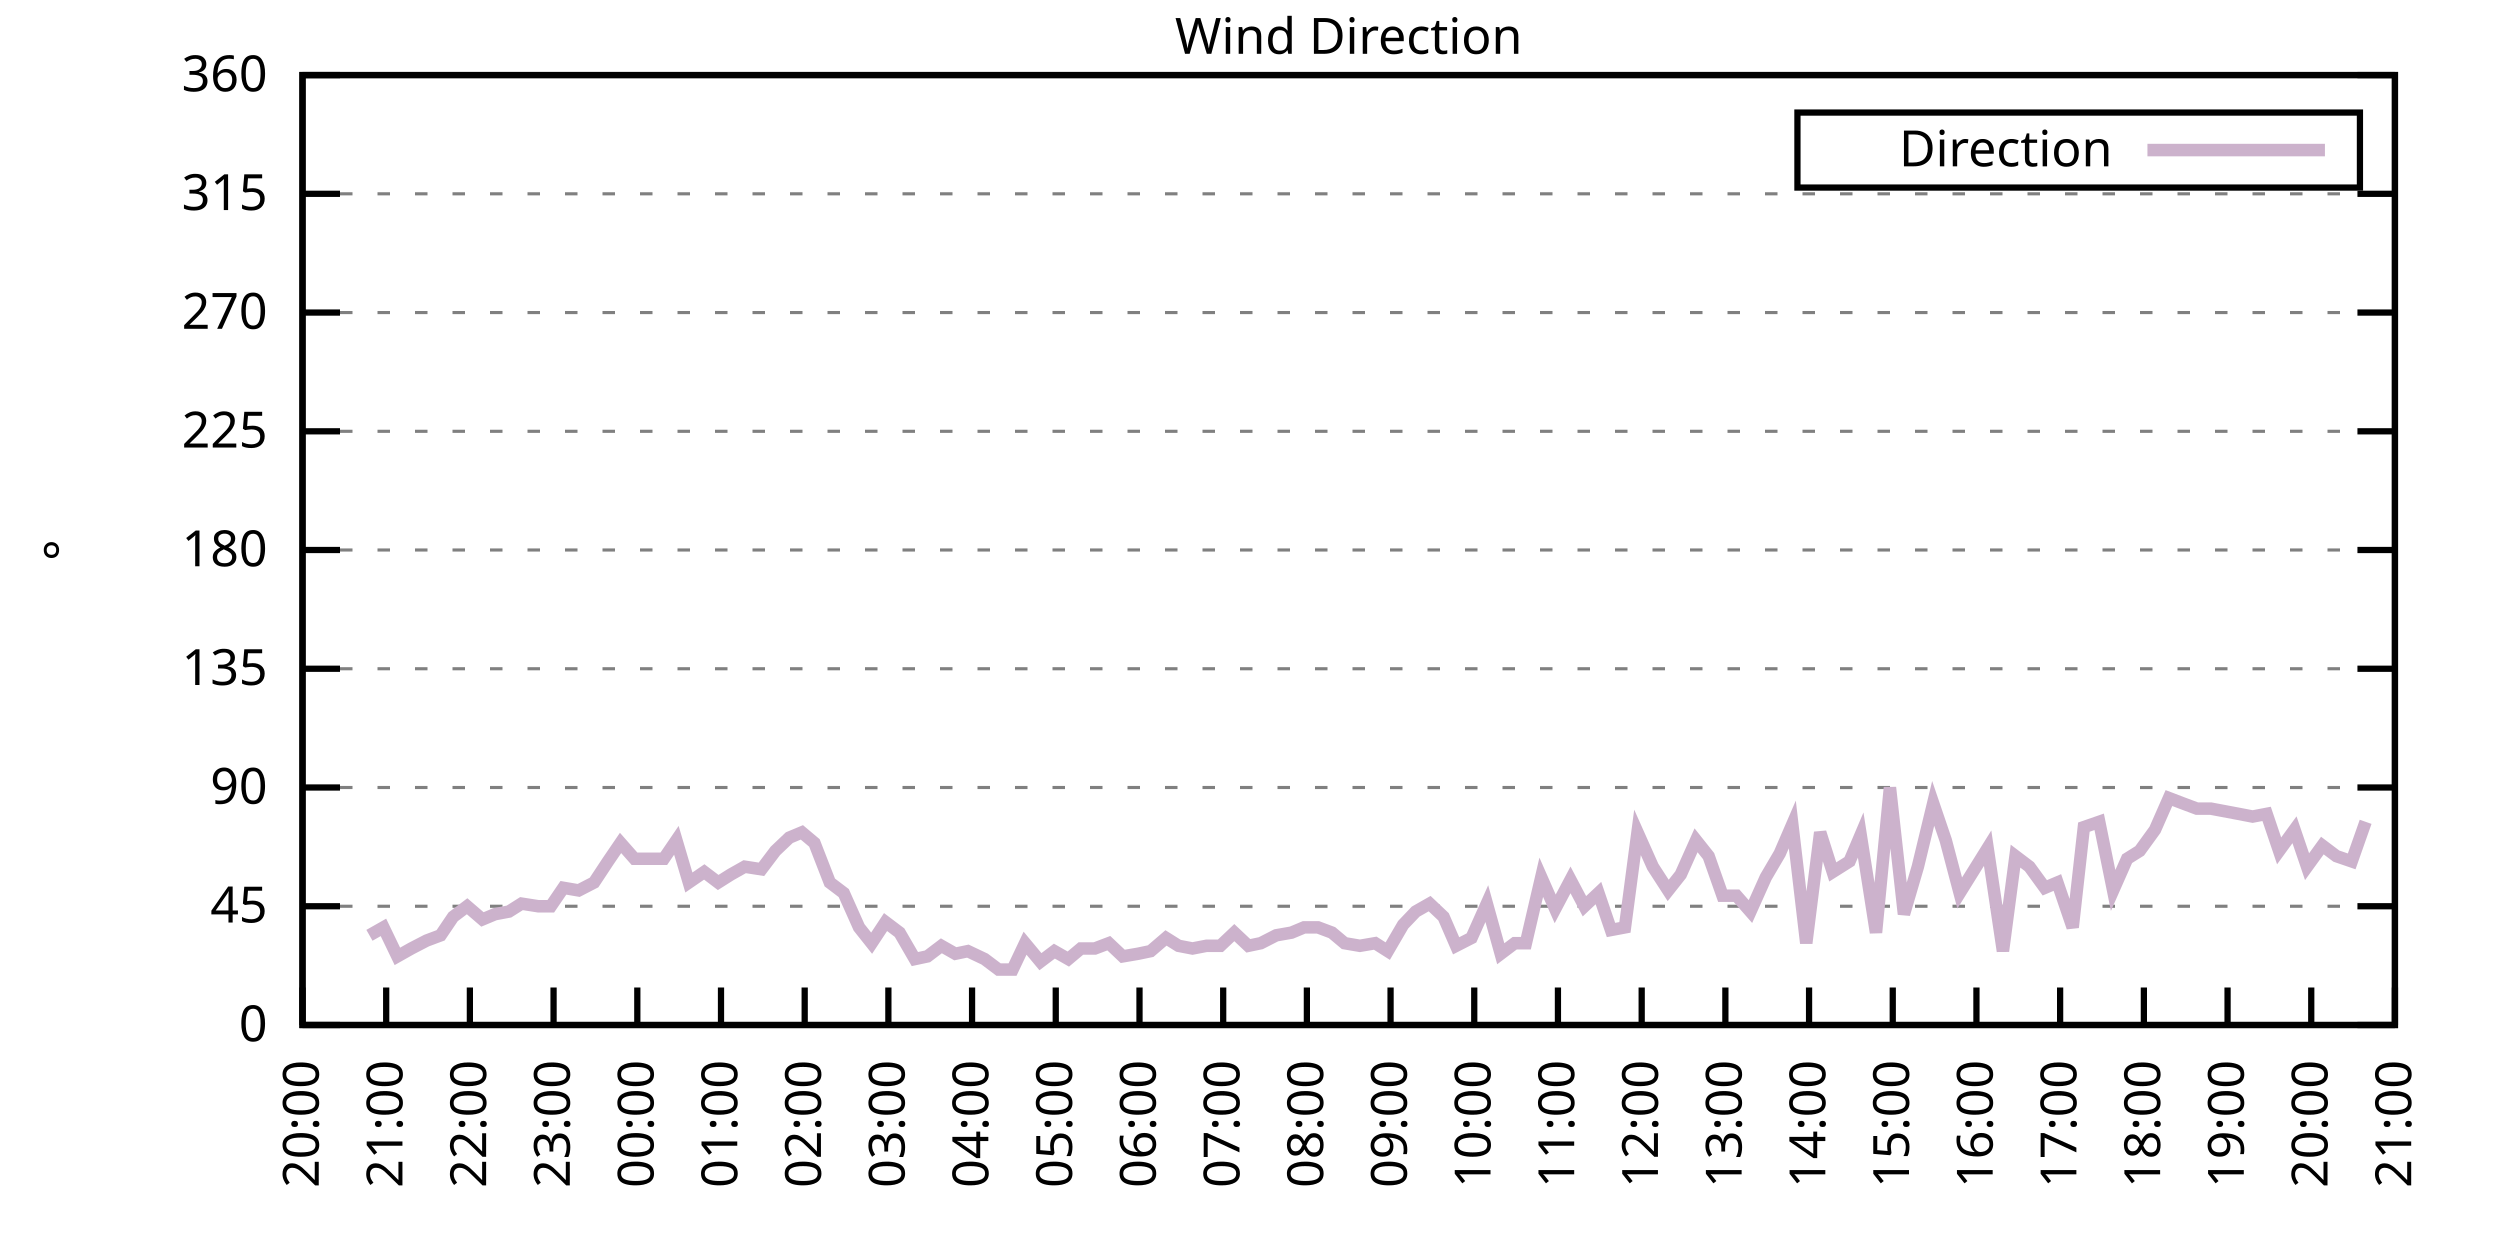
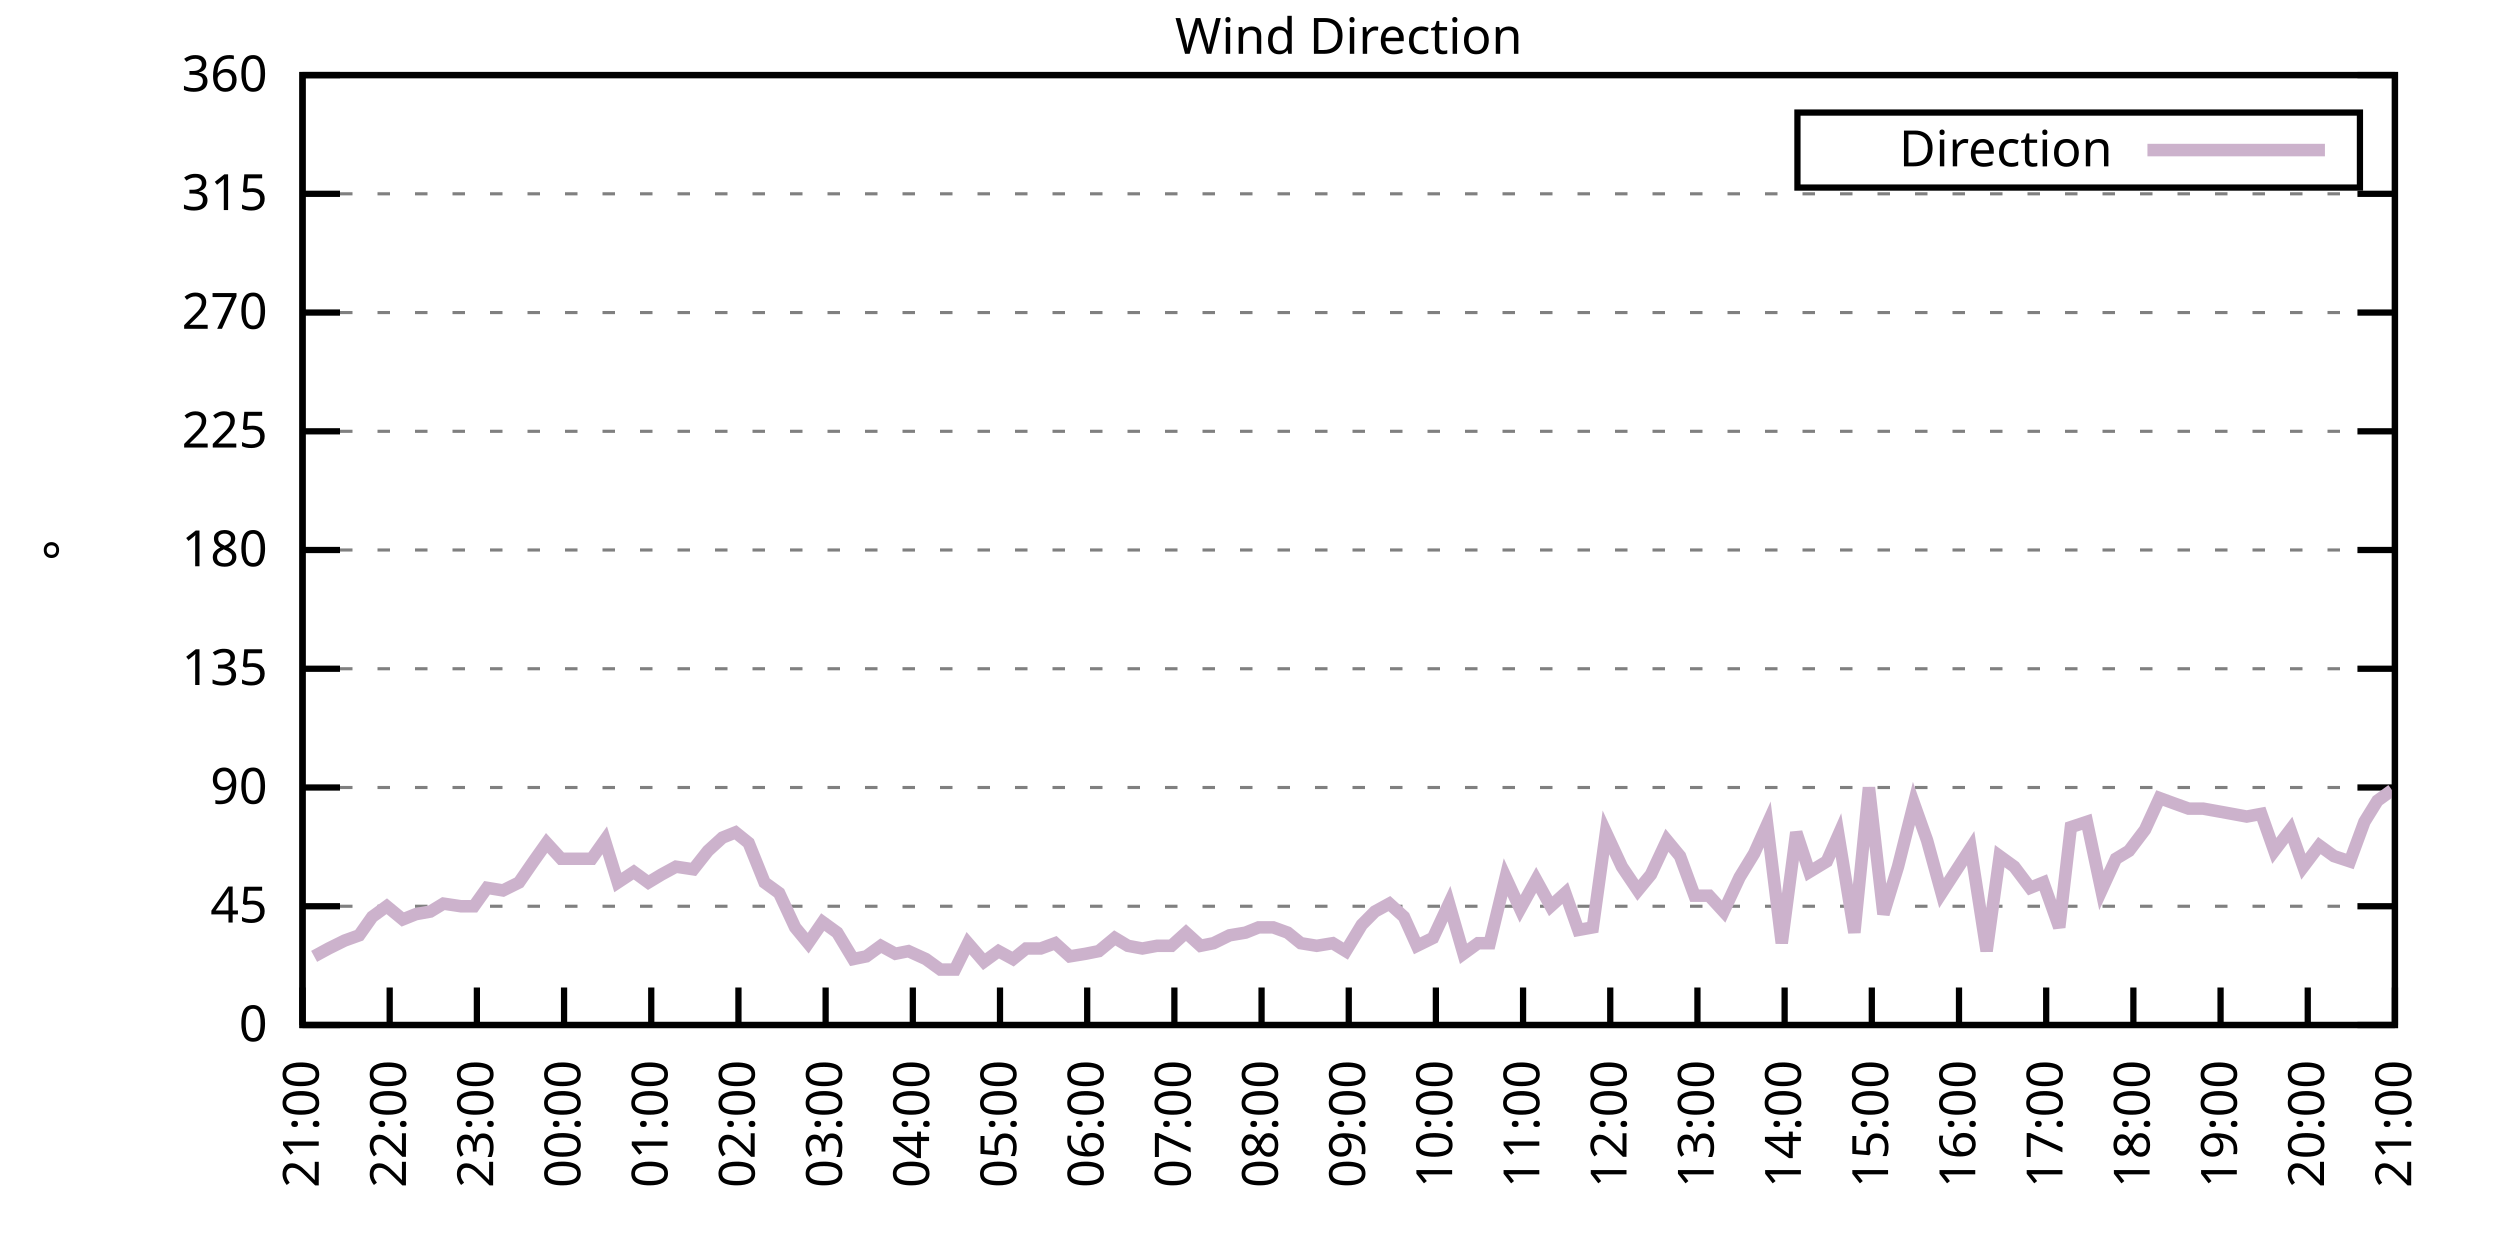
<svg xmlns="http://www.w3.org/2000/svg" xmlns:xlink="http://www.w3.org/1999/xlink" width="400" height="200" viewBox="0 0 400 200">
  <g id="gnuplot_canvas">
    <rect x="0" y="0" width="400" height="200" fill="none" />
    <defs>
      <circle id="gpDot" r="0.5" stroke-width="0.5" stroke="currentColor" />
      <path id="gpPt0" stroke-width="0.333" stroke="currentColor" d="M-1,0 h2 M0,-1 v2" />
      <path id="gpPt1" stroke-width="0.333" stroke="currentColor" d="M-1,-1 L1,1 M1,-1 L-1,1" />
      <path id="gpPt2" stroke-width="0.333" stroke="currentColor" d="M-1,0 L1,0 M0,-1 L0,1 M-1,-1 L1,1 M-1,1 L1,-1" />
      <rect id="gpPt3" stroke-width="0.333" stroke="currentColor" x="-1" y="-1" width="2" height="2" />
      <rect id="gpPt4" stroke-width="0.333" stroke="currentColor" fill="currentColor" x="-1" y="-1" width="2" height="2" />
      <circle id="gpPt5" stroke-width="0.333" stroke="currentColor" cx="0" cy="0" r="1" />
      <use xlink:href="#gpPt5" id="gpPt6" fill="currentColor" stroke="none" />
      <path id="gpPt7" stroke-width="0.333" stroke="currentColor" d="M0,-1.33 L-1.33,0.67 L1.33,0.67 z" />
      <use xlink:href="#gpPt7" id="gpPt8" fill="currentColor" stroke="none" />
      <use xlink:href="#gpPt7" id="gpPt9" stroke="currentColor" transform="rotate(180)" />
      <use xlink:href="#gpPt9" id="gpPt10" fill="currentColor" stroke="none" />
      <use xlink:href="#gpPt3" id="gpPt11" stroke="currentColor" transform="rotate(45)" />
      <use xlink:href="#gpPt11" id="gpPt12" fill="currentColor" stroke="none" />
      <path id="gpPt13" stroke-width="0.333" stroke="currentColor" d="M0,1.330 L1.265,0.411 L0.782,-1.067 L-0.782,-1.076 L-1.265,0.411 z" />
      <use xlink:href="#gpPt13" id="gpPt14" fill="currentColor" stroke="none" />
      <filter id="textbox" filterUnits="objectBoundingBox" x="0" y="0" height="1" width="1">
        <feFlood flood-color="white" flood-opacity="1" result="bgnd" />
        <feComposite in="SourceGraphic" in2="bgnd" operator="atop" />
      </filter>
      <filter id="greybox" filterUnits="objectBoundingBox" x="0" y="0" height="1" width="1">
        <feFlood flood-color="lightgrey" flood-opacity="1" result="grey" />
        <feComposite in="SourceGraphic" in2="grey" operator="atop" />
      </filter>
    </defs>
    <g fill="none" color="white" stroke="currentColor" stroke-width="1.00" stroke-linecap="butt" stroke-linejoin="miter">
</g>
    <g fill="none" color="black" stroke="currentColor" stroke-width="1.00" stroke-linecap="butt" stroke-linejoin="miter">
      <g stroke="none" shape-rendering="crispEdges">
        <polygon fill="rgb(255, 255, 255)" points="48.40,164.00 383.18,164.00 383.18,12.02 48.40,12.02 " />
      </g>
    </g>
    <g fill="none" color="black" stroke="currentColor" stroke-width="1.00" stroke-linecap="butt" stroke-linejoin="miter">
</g>
    <g fill="none" color="black" stroke="black" stroke-width="0.50" stroke-linecap="butt" stroke-linejoin="miter">
</g>
    <g fill="none" color="gray" stroke="currentColor" stroke-width="0.50" stroke-linecap="butt" stroke-linejoin="miter">
      <path stroke="gray" stroke-dasharray="2,4" class="gridline" d="M48.40,164.00 L383.19,164.00  " />
    </g>
    <g fill="none" color="gray" stroke="gray" stroke-width="1.00" stroke-linecap="butt" stroke-linejoin="miter">
</g>
    <g fill="none" color="black" stroke="currentColor" stroke-width="1.00" stroke-linecap="butt" stroke-linejoin="miter">
      <path stroke="black" d="M48.40,164.00 L54.40,164.00 M383.19,164.00 L377.19,164.00  " />
      <g transform="translate(42.80,166.60)" stroke="none" fill="black" font-family="Sans" font-size="8.00" text-anchor="end">
        <text>
          <tspan font-family="Sans"> 0</tspan>
        </text>
      </g>
    </g>
    <g fill="none" color="black" stroke="currentColor" stroke-width="1.00" stroke-linecap="butt" stroke-linejoin="miter">
</g>
    <g fill="none" color="black" stroke="black" stroke-width="0.50" stroke-linecap="butt" stroke-linejoin="miter">
</g>
    <g fill="none" color="gray" stroke="currentColor" stroke-width="0.50" stroke-linecap="butt" stroke-linejoin="miter">
      <path stroke="gray" stroke-dasharray="2,4" class="gridline" d="M48.40,145.00 L383.19,145.00  " />
    </g>
    <g fill="none" color="gray" stroke="gray" stroke-width="1.00" stroke-linecap="butt" stroke-linejoin="miter">
</g>
    <g fill="none" color="black" stroke="currentColor" stroke-width="1.00" stroke-linecap="butt" stroke-linejoin="miter">
      <path stroke="black" d="M48.40,145.00 L54.40,145.00 M383.19,145.00 L377.19,145.00  " />
      <g transform="translate(42.80,147.60)" stroke="none" fill="black" font-family="Sans" font-size="8.00" text-anchor="end">
        <text>
          <tspan font-family="Sans"> 45</tspan>
        </text>
      </g>
    </g>
    <g fill="none" color="black" stroke="currentColor" stroke-width="1.00" stroke-linecap="butt" stroke-linejoin="miter">
</g>
    <g fill="none" color="black" stroke="black" stroke-width="0.50" stroke-linecap="butt" stroke-linejoin="miter">
</g>
    <g fill="none" color="gray" stroke="currentColor" stroke-width="0.50" stroke-linecap="butt" stroke-linejoin="miter">
      <path stroke="gray" stroke-dasharray="2,4" class="gridline" d="M48.40,126.00 L383.19,126.00  " />
    </g>
    <g fill="none" color="gray" stroke="gray" stroke-width="1.00" stroke-linecap="butt" stroke-linejoin="miter">
</g>
    <g fill="none" color="black" stroke="currentColor" stroke-width="1.00" stroke-linecap="butt" stroke-linejoin="miter">
      <path stroke="black" d="M48.40,126.00 L54.40,126.00 M383.19,126.00 L377.19,126.00  " />
      <g transform="translate(42.80,128.60)" stroke="none" fill="black" font-family="Sans" font-size="8.00" text-anchor="end">
        <text>
          <tspan font-family="Sans"> 90</tspan>
        </text>
      </g>
    </g>
    <g fill="none" color="black" stroke="currentColor" stroke-width="1.00" stroke-linecap="butt" stroke-linejoin="miter">
</g>
    <g fill="none" color="black" stroke="black" stroke-width="0.50" stroke-linecap="butt" stroke-linejoin="miter">
</g>
    <g fill="none" color="gray" stroke="currentColor" stroke-width="0.50" stroke-linecap="butt" stroke-linejoin="miter">
      <path stroke="gray" stroke-dasharray="2,4" class="gridline" d="M48.40,107.00 L383.19,107.00  " />
    </g>
    <g fill="none" color="gray" stroke="gray" stroke-width="1.00" stroke-linecap="butt" stroke-linejoin="miter">
</g>
    <g fill="none" color="black" stroke="currentColor" stroke-width="1.00" stroke-linecap="butt" stroke-linejoin="miter">
      <path stroke="black" d="M48.40,107.00 L54.40,107.00 M383.19,107.00 L377.19,107.00  " />
      <g transform="translate(42.80,109.60)" stroke="none" fill="black" font-family="Sans" font-size="8.00" text-anchor="end">
        <text>
          <tspan font-family="Sans"> 135</tspan>
        </text>
      </g>
    </g>
    <g fill="none" color="black" stroke="currentColor" stroke-width="1.00" stroke-linecap="butt" stroke-linejoin="miter">
</g>
    <g fill="none" color="black" stroke="black" stroke-width="0.50" stroke-linecap="butt" stroke-linejoin="miter">
</g>
    <g fill="none" color="gray" stroke="currentColor" stroke-width="0.50" stroke-linecap="butt" stroke-linejoin="miter">
      <path stroke="gray" stroke-dasharray="2,4" class="gridline" d="M48.40,88.00 L383.19,88.00  " />
    </g>
    <g fill="none" color="gray" stroke="gray" stroke-width="1.00" stroke-linecap="butt" stroke-linejoin="miter">
</g>
    <g fill="none" color="black" stroke="currentColor" stroke-width="1.00" stroke-linecap="butt" stroke-linejoin="miter">
      <path stroke="black" d="M48.40,88.00 L54.40,88.00 M383.19,88.00 L377.19,88.00  " />
      <g transform="translate(42.80,90.60)" stroke="none" fill="black" font-family="Sans" font-size="8.00" text-anchor="end">
        <text>
          <tspan font-family="Sans"> 180</tspan>
        </text>
      </g>
    </g>
    <g fill="none" color="black" stroke="currentColor" stroke-width="1.00" stroke-linecap="butt" stroke-linejoin="miter">
</g>
    <g fill="none" color="black" stroke="black" stroke-width="0.50" stroke-linecap="butt" stroke-linejoin="miter">
</g>
    <g fill="none" color="gray" stroke="currentColor" stroke-width="0.50" stroke-linecap="butt" stroke-linejoin="miter">
      <path stroke="gray" stroke-dasharray="2,4" class="gridline" d="M48.40,69.01 L383.19,69.01  " />
    </g>
    <g fill="none" color="gray" stroke="gray" stroke-width="1.00" stroke-linecap="butt" stroke-linejoin="miter">
</g>
    <g fill="none" color="black" stroke="currentColor" stroke-width="1.00" stroke-linecap="butt" stroke-linejoin="miter">
      <path stroke="black" d="M48.40,69.01 L54.40,69.01 M383.19,69.01 L377.19,69.01  " />
      <g transform="translate(42.80,71.61)" stroke="none" fill="black" font-family="Sans" font-size="8.00" text-anchor="end">
        <text>
          <tspan font-family="Sans"> 225</tspan>
        </text>
      </g>
    </g>
    <g fill="none" color="black" stroke="currentColor" stroke-width="1.00" stroke-linecap="butt" stroke-linejoin="miter">
</g>
    <g fill="none" color="black" stroke="black" stroke-width="0.50" stroke-linecap="butt" stroke-linejoin="miter">
</g>
    <g fill="none" color="gray" stroke="currentColor" stroke-width="0.50" stroke-linecap="butt" stroke-linejoin="miter">
      <path stroke="gray" stroke-dasharray="2,4" class="gridline" d="M48.40,50.01 L383.19,50.01  " />
    </g>
    <g fill="none" color="gray" stroke="gray" stroke-width="1.00" stroke-linecap="butt" stroke-linejoin="miter">
</g>
    <g fill="none" color="black" stroke="currentColor" stroke-width="1.00" stroke-linecap="butt" stroke-linejoin="miter">
      <path stroke="black" d="M48.40,50.01 L54.40,50.01 M383.19,50.01 L377.19,50.01  " />
      <g transform="translate(42.80,52.61)" stroke="none" fill="black" font-family="Sans" font-size="8.00" text-anchor="end">
        <text>
          <tspan font-family="Sans"> 270</tspan>
        </text>
      </g>
    </g>
    <g fill="none" color="black" stroke="currentColor" stroke-width="1.00" stroke-linecap="butt" stroke-linejoin="miter">
</g>
    <g fill="none" color="black" stroke="black" stroke-width="0.50" stroke-linecap="butt" stroke-linejoin="miter">
</g>
    <g fill="none" color="gray" stroke="currentColor" stroke-width="0.50" stroke-linecap="butt" stroke-linejoin="miter">
      <path stroke="gray" stroke-dasharray="2,4" class="gridline" d="M48.40,31.01 L383.19,31.01  " />
    </g>
    <g fill="none" color="gray" stroke="gray" stroke-width="1.00" stroke-linecap="butt" stroke-linejoin="miter">
</g>
    <g fill="none" color="black" stroke="currentColor" stroke-width="1.00" stroke-linecap="butt" stroke-linejoin="miter">
      <path stroke="black" d="M48.40,31.01 L54.40,31.01 M383.19,31.01 L377.19,31.01  " />
      <g transform="translate(42.80,33.61)" stroke="none" fill="black" font-family="Sans" font-size="8.00" text-anchor="end">
        <text>
          <tspan font-family="Sans"> 315</tspan>
        </text>
      </g>
    </g>
    <g fill="none" color="black" stroke="currentColor" stroke-width="1.00" stroke-linecap="butt" stroke-linejoin="miter">
</g>
    <g fill="none" color="black" stroke="black" stroke-width="0.50" stroke-linecap="butt" stroke-linejoin="miter">
</g>
    <g fill="none" color="gray" stroke="currentColor" stroke-width="0.50" stroke-linecap="butt" stroke-linejoin="miter">
      <path stroke="gray" stroke-dasharray="2,4" class="gridline" d="M48.40,12.01 L383.19,12.01  " />
    </g>
    <g fill="none" color="gray" stroke="gray" stroke-width="1.00" stroke-linecap="butt" stroke-linejoin="miter">
</g>
    <g fill="none" color="black" stroke="currentColor" stroke-width="1.00" stroke-linecap="butt" stroke-linejoin="miter">
      <path stroke="black" d="M48.40,12.01 L54.40,12.01 M383.19,12.01 L377.19,12.01  " />
      <g transform="translate(42.80,14.61)" stroke="none" fill="black" font-family="Sans" font-size="8.00" text-anchor="end">
        <text>
          <tspan font-family="Sans"> 360</tspan>
        </text>
      </g>
    </g>
    <g fill="none" color="black" stroke="currentColor" stroke-width="1.00" stroke-linecap="butt" stroke-linejoin="miter">
      <path stroke="black" d="M48.40,164.00 L48.40,158.00  " />
      <g transform="translate(51.00,169.60) rotate(270.00)" stroke="none" fill="black" font-family="Sans" font-size="8.00" text-anchor="end">
        <text>
-           <tspan font-family="Sans">20:00</tspan>
-         </text>
-       </g>
-     </g>
-     <g fill="none" color="black" stroke="currentColor" stroke-width="1.00" stroke-linecap="butt" stroke-linejoin="miter">
-       <path stroke="black" d="M61.79,164.00 L61.79,158.00  " />
-       <g transform="translate(64.39,169.60) rotate(270.00)" stroke="none" fill="black" font-family="Sans" font-size="8.00" text-anchor="end">
-         <text>
          <tspan font-family="Sans">21:00</tspan>
        </text>
      </g>
    </g>
    <g fill="none" color="black" stroke="currentColor" stroke-width="1.00" stroke-linecap="butt" stroke-linejoin="miter">
-       <path stroke="black" d="M75.18,164.00 L75.18,158.00  " />
-       <g transform="translate(77.78,169.60) rotate(270.00)" stroke="none" fill="black" font-family="Sans" font-size="8.00" text-anchor="end">
+       <path stroke="black" d="M62.35,164.00 L62.35,158.00  " />
+       <g transform="translate(64.95,169.60) rotate(270.00)" stroke="none" fill="black" font-family="Sans" font-size="8.00" text-anchor="end">
        <text>
          <tspan font-family="Sans">22:00</tspan>
        </text>
      </g>
    </g>
    <g fill="none" color="black" stroke="currentColor" stroke-width="1.00" stroke-linecap="butt" stroke-linejoin="miter">
-       <path stroke="black" d="M88.57,164.00 L88.57,158.00  " />
-       <g transform="translate(91.17,169.60) rotate(270.00)" stroke="none" fill="black" font-family="Sans" font-size="8.00" text-anchor="end">
+       <path stroke="black" d="M76.30,164.00 L76.30,158.00  " />
+       <g transform="translate(78.90,169.60) rotate(270.00)" stroke="none" fill="black" font-family="Sans" font-size="8.00" text-anchor="end">
        <text>
          <tspan font-family="Sans">23:00</tspan>
        </text>
      </g>
    </g>
    <g fill="none" color="black" stroke="currentColor" stroke-width="1.00" stroke-linecap="butt" stroke-linejoin="miter">
-       <path stroke="black" d="M101.97,164.00 L101.97,158.00  " />
-       <g transform="translate(104.57,169.60) rotate(270.00)" stroke="none" fill="black" font-family="Sans" font-size="8.00" text-anchor="end">
+       <path stroke="black" d="M90.25,164.00 L90.25,158.00  " />
+       <g transform="translate(92.85,169.60) rotate(270.00)" stroke="none" fill="black" font-family="Sans" font-size="8.00" text-anchor="end">
        <text>
          <tspan font-family="Sans">00:00</tspan>
        </text>
      </g>
    </g>
    <g fill="none" color="black" stroke="currentColor" stroke-width="1.00" stroke-linecap="butt" stroke-linejoin="miter">
-       <path stroke="black" d="M115.36,164.00 L115.36,158.00  " />
-       <g transform="translate(117.96,169.60) rotate(270.00)" stroke="none" fill="black" font-family="Sans" font-size="8.00" text-anchor="end">
+       <path stroke="black" d="M104.20,164.00 L104.20,158.00  " />
+       <g transform="translate(106.80,169.60) rotate(270.00)" stroke="none" fill="black" font-family="Sans" font-size="8.00" text-anchor="end">
        <text>
          <tspan font-family="Sans">01:00</tspan>
        </text>
      </g>
    </g>
    <g fill="none" color="black" stroke="currentColor" stroke-width="1.00" stroke-linecap="butt" stroke-linejoin="miter">
-       <path stroke="black" d="M128.75,164.00 L128.75,158.00  " />
-       <g transform="translate(131.35,169.60) rotate(270.00)" stroke="none" fill="black" font-family="Sans" font-size="8.00" text-anchor="end">
+       <path stroke="black" d="M118.15,164.00 L118.15,158.00  " />
+       <g transform="translate(120.75,169.60) rotate(270.00)" stroke="none" fill="black" font-family="Sans" font-size="8.00" text-anchor="end">
        <text>
          <tspan font-family="Sans">02:00</tspan>
        </text>
      </g>
    </g>
    <g fill="none" color="black" stroke="currentColor" stroke-width="1.00" stroke-linecap="butt" stroke-linejoin="miter">
-       <path stroke="black" d="M142.14,164.00 L142.14,158.00  " />
-       <g transform="translate(144.74,169.60) rotate(270.00)" stroke="none" fill="black" font-family="Sans" font-size="8.00" text-anchor="end">
+       <path stroke="black" d="M132.10,164.00 L132.10,158.00  " />
+       <g transform="translate(134.70,169.60) rotate(270.00)" stroke="none" fill="black" font-family="Sans" font-size="8.00" text-anchor="end">
        <text>
          <tspan font-family="Sans">03:00</tspan>
        </text>
      </g>
    </g>
    <g fill="none" color="black" stroke="currentColor" stroke-width="1.00" stroke-linecap="butt" stroke-linejoin="miter">
-       <path stroke="black" d="M155.53,164.00 L155.53,158.00  " />
-       <g transform="translate(158.13,169.60) rotate(270.00)" stroke="none" fill="black" font-family="Sans" font-size="8.00" text-anchor="end">
+       <path stroke="black" d="M146.05,164.00 L146.05,158.00  " />
+       <g transform="translate(148.65,169.60) rotate(270.00)" stroke="none" fill="black" font-family="Sans" font-size="8.00" text-anchor="end">
        <text>
          <tspan font-family="Sans">04:00</tspan>
        </text>
      </g>
    </g>
    <g fill="none" color="black" stroke="currentColor" stroke-width="1.00" stroke-linecap="butt" stroke-linejoin="miter">
-       <path stroke="black" d="M168.92,164.00 L168.92,158.00  " />
-       <g transform="translate(171.52,169.60) rotate(270.00)" stroke="none" fill="black" font-family="Sans" font-size="8.00" text-anchor="end">
+       <path stroke="black" d="M160.00,164.00 L160.00,158.00  " />
+       <g transform="translate(162.60,169.60) rotate(270.00)" stroke="none" fill="black" font-family="Sans" font-size="8.00" text-anchor="end">
        <text>
          <tspan font-family="Sans">05:00</tspan>
        </text>
      </g>
    </g>
    <g fill="none" color="black" stroke="currentColor" stroke-width="1.00" stroke-linecap="butt" stroke-linejoin="miter">
-       <path stroke="black" d="M182.32,164.00 L182.32,158.00  " />
-       <g transform="translate(184.92,169.60) rotate(270.00)" stroke="none" fill="black" font-family="Sans" font-size="8.00" text-anchor="end">
+       <path stroke="black" d="M173.95,164.00 L173.95,158.00  " />
+       <g transform="translate(176.55,169.60) rotate(270.00)" stroke="none" fill="black" font-family="Sans" font-size="8.00" text-anchor="end">
        <text>
          <tspan font-family="Sans">06:00</tspan>
        </text>
      </g>
    </g>
    <g fill="none" color="black" stroke="currentColor" stroke-width="1.00" stroke-linecap="butt" stroke-linejoin="miter">
-       <path stroke="black" d="M195.71,164.00 L195.71,158.00  " />
-       <g transform="translate(198.31,169.60) rotate(270.00)" stroke="none" fill="black" font-family="Sans" font-size="8.00" text-anchor="end">
+       <path stroke="black" d="M187.90,164.00 L187.90,158.00  " />
+       <g transform="translate(190.50,169.60) rotate(270.00)" stroke="none" fill="black" font-family="Sans" font-size="8.00" text-anchor="end">
        <text>
          <tspan font-family="Sans">07:00</tspan>
        </text>
      </g>
    </g>
    <g fill="none" color="black" stroke="currentColor" stroke-width="1.00" stroke-linecap="butt" stroke-linejoin="miter">
-       <path stroke="black" d="M209.10,164.00 L209.10,158.00  " />
-       <g transform="translate(211.70,169.60) rotate(270.00)" stroke="none" fill="black" font-family="Sans" font-size="8.00" text-anchor="end">
+       <path stroke="black" d="M201.85,164.00 L201.85,158.00  " />
+       <g transform="translate(204.45,169.60) rotate(270.00)" stroke="none" fill="black" font-family="Sans" font-size="8.00" text-anchor="end">
        <text>
          <tspan font-family="Sans">08:00</tspan>
        </text>
      </g>
    </g>
    <g fill="none" color="black" stroke="currentColor" stroke-width="1.00" stroke-linecap="butt" stroke-linejoin="miter">
-       <path stroke="black" d="M222.49,164.00 L222.49,158.00  " />
-       <g transform="translate(225.09,169.60) rotate(270.00)" stroke="none" fill="black" font-family="Sans" font-size="8.00" text-anchor="end">
+       <path stroke="black" d="M215.80,164.00 L215.80,158.00  " />
+       <g transform="translate(218.40,169.60) rotate(270.00)" stroke="none" fill="black" font-family="Sans" font-size="8.00" text-anchor="end">
        <text>
          <tspan font-family="Sans">09:00</tspan>
        </text>
      </g>
    </g>
    <g fill="none" color="black" stroke="currentColor" stroke-width="1.00" stroke-linecap="butt" stroke-linejoin="miter">
-       <path stroke="black" d="M235.88,164.00 L235.88,158.00  " />
-       <g transform="translate(238.48,169.60) rotate(270.00)" stroke="none" fill="black" font-family="Sans" font-size="8.00" text-anchor="end">
+       <path stroke="black" d="M229.74,164.00 L229.74,158.00  " />
+       <g transform="translate(232.34,169.60) rotate(270.00)" stroke="none" fill="black" font-family="Sans" font-size="8.00" text-anchor="end">
        <text>
          <tspan font-family="Sans">10:00</tspan>
        </text>
      </g>
    </g>
    <g fill="none" color="black" stroke="currentColor" stroke-width="1.00" stroke-linecap="butt" stroke-linejoin="miter">
-       <path stroke="black" d="M249.27,164.00 L249.27,158.00  " />
-       <g transform="translate(251.87,169.60) rotate(270.00)" stroke="none" fill="black" font-family="Sans" font-size="8.00" text-anchor="end">
+       <path stroke="black" d="M243.69,164.00 L243.69,158.00  " />
+       <g transform="translate(246.29,169.60) rotate(270.00)" stroke="none" fill="black" font-family="Sans" font-size="8.00" text-anchor="end">
        <text>
          <tspan font-family="Sans">11:00</tspan>
        </text>
      </g>
    </g>
    <g fill="none" color="black" stroke="currentColor" stroke-width="1.00" stroke-linecap="butt" stroke-linejoin="miter">
-       <path stroke="black" d="M262.67,164.00 L262.67,158.00  " />
-       <g transform="translate(265.27,169.60) rotate(270.00)" stroke="none" fill="black" font-family="Sans" font-size="8.00" text-anchor="end">
+       <path stroke="black" d="M257.64,164.00 L257.64,158.00  " />
+       <g transform="translate(260.24,169.60) rotate(270.00)" stroke="none" fill="black" font-family="Sans" font-size="8.00" text-anchor="end">
        <text>
          <tspan font-family="Sans">12:00</tspan>
        </text>
      </g>
    </g>
    <g fill="none" color="black" stroke="currentColor" stroke-width="1.00" stroke-linecap="butt" stroke-linejoin="miter">
-       <path stroke="black" d="M276.06,164.00 L276.06,158.00  " />
-       <g transform="translate(278.66,169.60) rotate(270.00)" stroke="none" fill="black" font-family="Sans" font-size="8.00" text-anchor="end">
+       <path stroke="black" d="M271.59,164.00 L271.59,158.00  " />
+       <g transform="translate(274.19,169.60) rotate(270.00)" stroke="none" fill="black" font-family="Sans" font-size="8.00" text-anchor="end">
        <text>
          <tspan font-family="Sans">13:00</tspan>
        </text>
      </g>
    </g>
    <g fill="none" color="black" stroke="currentColor" stroke-width="1.00" stroke-linecap="butt" stroke-linejoin="miter">
-       <path stroke="black" d="M289.45,164.00 L289.45,158.00  " />
-       <g transform="translate(292.05,169.60) rotate(270.00)" stroke="none" fill="black" font-family="Sans" font-size="8.00" text-anchor="end">
+       <path stroke="black" d="M285.54,164.00 L285.54,158.00  " />
+       <g transform="translate(288.14,169.60) rotate(270.00)" stroke="none" fill="black" font-family="Sans" font-size="8.00" text-anchor="end">
        <text>
          <tspan font-family="Sans">14:00</tspan>
        </text>
      </g>
    </g>
    <g fill="none" color="black" stroke="currentColor" stroke-width="1.00" stroke-linecap="butt" stroke-linejoin="miter">
-       <path stroke="black" d="M302.84,164.00 L302.84,158.00  " />
-       <g transform="translate(305.44,169.60) rotate(270.00)" stroke="none" fill="black" font-family="Sans" font-size="8.00" text-anchor="end">
+       <path stroke="black" d="M299.49,164.00 L299.49,158.00  " />
+       <g transform="translate(302.09,169.60) rotate(270.00)" stroke="none" fill="black" font-family="Sans" font-size="8.00" text-anchor="end">
        <text>
          <tspan font-family="Sans">15:00</tspan>
        </text>
      </g>
    </g>
    <g fill="none" color="black" stroke="currentColor" stroke-width="1.00" stroke-linecap="butt" stroke-linejoin="miter">
-       <path stroke="black" d="M316.23,164.00 L316.23,158.00  " />
-       <g transform="translate(318.83,169.60) rotate(270.00)" stroke="none" fill="black" font-family="Sans" font-size="8.00" text-anchor="end">
+       <path stroke="black" d="M313.44,164.00 L313.44,158.00  " />
+       <g transform="translate(316.04,169.60) rotate(270.00)" stroke="none" fill="black" font-family="Sans" font-size="8.00" text-anchor="end">
        <text>
          <tspan font-family="Sans">16:00</tspan>
        </text>
      </g>
    </g>
    <g fill="none" color="black" stroke="currentColor" stroke-width="1.00" stroke-linecap="butt" stroke-linejoin="miter">
-       <path stroke="black" d="M329.62,164.00 L329.62,158.00  " />
-       <g transform="translate(332.22,169.60) rotate(270.00)" stroke="none" fill="black" font-family="Sans" font-size="8.00" text-anchor="end">
+       <path stroke="black" d="M327.39,164.00 L327.39,158.00  " />
+       <g transform="translate(329.99,169.60) rotate(270.00)" stroke="none" fill="black" font-family="Sans" font-size="8.00" text-anchor="end">
        <text>
          <tspan font-family="Sans">17:00</tspan>
        </text>
      </g>
    </g>
    <g fill="none" color="black" stroke="currentColor" stroke-width="1.00" stroke-linecap="butt" stroke-linejoin="miter">
-       <path stroke="black" d="M343.02,164.00 L343.02,158.00  " />
-       <g transform="translate(345.62,169.60) rotate(270.00)" stroke="none" fill="black" font-family="Sans" font-size="8.00" text-anchor="end">
+       <path stroke="black" d="M341.34,164.00 L341.34,158.00  " />
+       <g transform="translate(343.94,169.60) rotate(270.00)" stroke="none" fill="black" font-family="Sans" font-size="8.00" text-anchor="end">
        <text>
          <tspan font-family="Sans">18:00</tspan>
        </text>
      </g>
    </g>
    <g fill="none" color="black" stroke="currentColor" stroke-width="1.00" stroke-linecap="butt" stroke-linejoin="miter">
-       <path stroke="black" d="M356.41,164.00 L356.41,158.00  " />
-       <g transform="translate(359.01,169.60) rotate(270.00)" stroke="none" fill="black" font-family="Sans" font-size="8.00" text-anchor="end">
+       <path stroke="black" d="M355.29,164.00 L355.29,158.00  " />
+       <g transform="translate(357.89,169.60) rotate(270.00)" stroke="none" fill="black" font-family="Sans" font-size="8.00" text-anchor="end">
        <text>
          <tspan font-family="Sans">19:00</tspan>
        </text>
      </g>
    </g>
    <g fill="none" color="black" stroke="currentColor" stroke-width="1.00" stroke-linecap="butt" stroke-linejoin="miter">
-       <path stroke="black" d="M369.80,164.00 L369.80,158.00  " />
-       <g transform="translate(372.40,169.60) rotate(270.00)" stroke="none" fill="black" font-family="Sans" font-size="8.00" text-anchor="end">
+       <path stroke="black" d="M369.24,164.00 L369.24,158.00  " />
+       <g transform="translate(371.84,169.60) rotate(270.00)" stroke="none" fill="black" font-family="Sans" font-size="8.00" text-anchor="end">
        <text>
          <tspan font-family="Sans">20:00</tspan>
        </text>
      </g>
    </g>
    <g fill="none" color="black" stroke="currentColor" stroke-width="1.00" stroke-linecap="butt" stroke-linejoin="miter">
      <path stroke="black" d="M383.19,164.00 L383.19,158.00  " />
      <g transform="translate(385.79,169.60) rotate(270.00)" stroke="none" fill="black" font-family="Sans" font-size="8.00" text-anchor="end">
        <text>
          <tspan font-family="Sans">21:00</tspan>
        </text>
      </g>
    </g>
    <g fill="none" color="black" stroke="currentColor" stroke-width="1.00" stroke-linecap="butt" stroke-linejoin="miter">
</g>
    <g fill="none" color="black" stroke="currentColor" stroke-width="1.00" stroke-linecap="butt" stroke-linejoin="miter">
      <path stroke="black" d="M48.40,12.01 L48.40,164.00 L383.19,164.00 L383.19,12.01 L48.40,12.01 Z  " />
    </g>
    <g fill="none" color="black" stroke="currentColor" stroke-width="1.00" stroke-linecap="butt" stroke-linejoin="miter">
</g>
    <g fill="none" color="black" stroke="currentColor" stroke-width="1.00" stroke-linecap="butt" stroke-linejoin="miter">
      <path stroke="black" d="M287.59,30.01 L287.59,18.01 L377.59,18.01 L377.59,30.01 L287.59,30.01 Z  " />
    </g>
    <g id="Wind_direction_plot_1">
      <g fill="none" color="white" stroke="black" stroke-width="2.00" stroke-linecap="butt" stroke-linejoin="miter">
</g>
      <g fill="none" color="black" stroke="currentColor" stroke-width="2.00" stroke-linecap="butt" stroke-linejoin="miter">
        <g transform="translate(337.99,26.61)" stroke="none" fill="black" font-family="Sans" font-size="8.00" text-anchor="end">
          <text>
            <tspan font-family="Sans">Direction</tspan>
          </text>
        </g>
      </g>
      <g fill="none" color="black" stroke="currentColor" stroke-width="2.00" stroke-linecap="butt" stroke-linejoin="miter">
-         <path stroke="rgb(204, 178, 204)" d="M343.59,24.01 L371.99,24.01 M59.11,149.65 L61.35,148.38 L63.58,153.02 L65.81,151.76 L68.26,150.49 L70.50,149.65   L72.50,146.69 L74.74,145.00 L77.19,147.11 L79.20,146.27 L81.43,145.85 L83.44,144.58 L86.12,145.00 L88.13,145.00   L90.14,142.05 L92.59,142.47 L95.05,141.20 L97.28,137.82 L99.29,134.87 L101.52,137.40 L106.21,137.40 L108.22,134.45   L110.22,141.20 L112.68,139.51 L114.91,141.20 L116.92,139.93 L119.15,138.67 L121.83,139.09 L124.06,136.14 L126.29,134.02   L128.30,133.18 L130.31,134.87 L132.77,141.20 L135.00,142.89 L137.45,148.38 L139.46,150.91 L141.69,147.53 L143.93,149.22   L146.38,153.45 L148.39,153.02 L150.62,151.33 L152.85,152.60 L154.86,152.18 L157.54,153.45 L159.77,155.13 L162.01,155.13   L164.01,150.91 L166.47,153.87 L168.70,152.18 L170.93,153.45 L172.94,151.76 L175.17,151.76 L177.41,150.91 L179.64,153.02   L182.09,152.60 L184.10,152.18 L186.56,150.07 L188.57,151.33 L190.80,151.76 L193.03,151.33 L195.26,151.33 L197.49,149.22   L199.73,151.33 L201.73,150.91 L204.19,149.65 L206.64,149.22 L208.65,148.38 L210.88,148.38 L213.12,149.22 L215.13,150.91   L217.58,151.33 L220.04,150.91 L222.04,152.18 L224.50,147.96 L226.51,145.85 L228.74,144.58 L230.97,146.69 L232.98,151.33   L235.44,150.07 L237.89,144.58 L240.12,152.60 L242.36,150.91 L244.14,150.91 L246.60,140.36 L248.83,145.42 L251.28,140.78   L253.51,145.00 L255.75,142.89 L257.76,148.80 L259.99,148.38 L262.00,133.18 L264.45,138.67 L266.91,142.47 L268.92,139.93   L271.37,134.45 L273.38,136.98 L275.61,143.31 L277.84,143.31 L280.07,145.85 L282.53,140.36 L284.76,136.56 L286.77,131.91   L289.00,150.91 L291.23,133.18 L293.24,139.51 L295.92,137.82 L297.71,133.60 L300.16,149.22 L302.39,126.00 L304.63,146.27   L306.86,138.67 L309.31,128.54 L311.32,134.45 L313.55,142.89 L318.02,135.71 L320.47,152.18 L322.48,136.98 L324.71,138.67   L327.17,142.05 L329.18,141.20 L331.63,148.38 L333.42,132.34 L335.87,131.49 L338.10,142.47 L340.34,137.40 L342.35,136.14   L344.80,132.76 L347.03,127.69 L349.26,128.54 L351.50,129.38 L353.73,129.38 L355.96,129.80 L358.19,130.22 L360.42,130.65   L362.66,130.22 L364.66,136.14 L367.12,132.76 L369.13,138.67 L371.58,135.29 L373.82,136.98 L376.27,137.82 L378.50,131.49    " />
+         <path stroke="rgb(204, 178, 204)" d="M343.59,24.01 L371.99,24.01 M50.26,153.02 L52.58,151.76 L55.14,150.49 L57.47,149.65 L59.56,146.69 L61.88,145.00   L64.44,147.11 L66.53,146.27 L68.86,145.85 L70.95,144.58 L73.74,145.00 L75.83,145.00 L77.93,142.05 L80.48,142.47   L83.04,141.20 L85.37,137.82 L87.46,134.87 L89.78,137.40 L94.67,137.40 L96.76,134.45 L98.85,141.20 L101.41,139.51   L103.73,141.20 L105.83,139.93 L108.15,138.67 L110.94,139.09 L113.27,136.14 L115.59,134.02 L117.68,133.18 L119.78,134.87   L122.33,141.20 L124.66,142.89 L127.22,148.38 L129.31,150.91 L131.63,147.53 L133.96,149.22 L136.51,153.45 L138.61,153.02   L140.93,151.33 L143.26,152.60 L145.35,152.18 L148.14,153.45 L150.46,155.13 L152.79,155.13 L154.88,150.91 L157.44,153.87   L159.76,152.18 L162.09,153.45 L164.18,151.76 L166.51,151.76 L168.83,150.91 L171.16,153.02 L173.71,152.60 L175.81,152.18   L178.36,150.07 L180.46,151.33 L182.78,151.76 L185.11,151.33 L187.43,151.33 L189.76,149.22 L192.08,151.33 L194.17,150.91   L196.73,149.65 L199.29,149.22 L201.38,148.38 L203.71,148.38 L206.03,149.22 L208.12,150.91 L210.68,151.33 L213.24,150.91   L215.33,152.18 L217.89,147.96 L219.98,145.85 L222.30,144.58 L224.63,146.69 L226.72,151.33 L229.28,150.07 L231.84,144.58   L234.16,152.60 L236.49,150.91 L238.35,150.91 L240.90,140.36 L243.23,145.42 L245.79,140.78 L248.11,145.00 L250.44,142.89   L252.53,148.80 L254.85,148.38 L256.95,133.18 L259.50,138.67 L262.06,142.47 L264.15,139.93 L266.71,134.45 L268.80,136.98   L271.13,143.31 L273.45,143.31 L275.78,145.85 L278.34,140.36 L280.66,136.56 L282.75,131.91 L285.08,150.91 L287.40,133.18   L289.50,139.51 L292.29,137.82 L294.15,133.60 L296.70,149.22 L299.03,126.00 L301.35,146.27 L303.68,138.67 L306.23,128.54   L308.33,134.45 L310.65,142.89 L315.30,135.71 L317.86,152.18 L319.95,136.98 L322.28,138.67 L324.83,142.05 L326.93,141.20   L329.48,148.38 L331.34,132.34 L333.90,131.49 L336.23,142.47 L338.55,137.40 L340.64,136.14 L343.20,132.76 L345.53,127.69   L347.85,128.54 L350.18,129.38 L352.50,129.38 L354.83,129.80 L357.15,130.22 L359.48,130.65 L361.80,130.22 L363.89,136.14   L366.45,132.76 L368.54,138.67 L371.10,135.29 L373.43,136.98 L375.98,137.82 L378.31,131.49 L380.40,128.11 L382.73,126.42    " />
      </g>
    </g>
    <g fill="none" color="black" stroke="currentColor" stroke-width="2.00" stroke-linecap="butt" stroke-linejoin="miter">
</g>
    <g fill="none" color="black" stroke="black" stroke-width="1.00" stroke-linecap="butt" stroke-linejoin="miter">
</g>
    <g fill="none" color="black" stroke="currentColor" stroke-width="1.00" stroke-linecap="butt" stroke-linejoin="miter">
      <path stroke="black" d="M48.40,12.01 L48.40,164.00 L383.19,164.00 L383.19,12.01 L48.40,12.01 Z  " />
      <g transform="translate(12.80,88.01) rotate(270.00)" stroke="none" fill="black" font-family="Sans" font-size="8.00" text-anchor="middle">
        <text>
          <tspan font-family="Sans">°</tspan>
        </text>
      </g>
    </g>
    <g fill="none" color="black" stroke="currentColor" stroke-width="1.00" stroke-linecap="butt" stroke-linejoin="miter">
</g>
    <g fill="none" color="black" stroke="currentColor" stroke-width="1.00" stroke-linecap="butt" stroke-linejoin="miter">
      <g transform="translate(215.79,8.61)" stroke="none" fill="black" font-family="Sans" font-size="8.00" text-anchor="middle">
        <text>
          <tspan font-family="Sans">Wind Direction</tspan>
        </text>
      </g>
    </g>
    <g fill="none" color="black" stroke="currentColor" stroke-width="1.00" stroke-linecap="butt" stroke-linejoin="miter">
</g>
  </g>
</svg>
